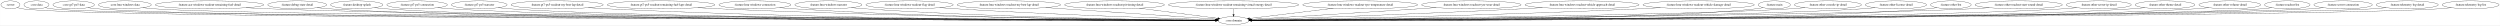
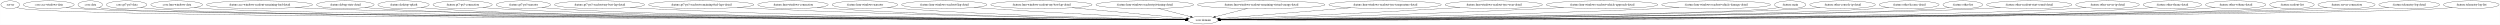
- <svg xmlns="http://www.w3.org/2000/svg" width="11428pt" height="116pt" viewBox="0.00 0.00 11427.53 116.00">
+ <svg xmlns="http://www.w3.org/2000/svg" width="11683pt" height="116pt" viewBox="0.00 0.00 11682.53 116.00">
  <g id="graph0" class="graph" transform="scale(1 1) rotate(0) translate(4 112)">
-     <polygon fill="white" stroke="transparent" points="-4,4 -4,-112 11423.53,-112 11423.53,4 -4,4" />
+     <polygon fill="white" stroke="transparent" points="-4,4 -4,-112 11678.53,-112 11678.53,4 -4,4" />
    <g id="node1" class="node">
      <ellipse fill="none" stroke="black" cx="43.55" cy="-90" rx="43.59" ry="18" />
      <text text-anchor="middle" x="43.55" y="-86.3" font-family="Times,serif" font-size="14.00">:server</text>
    </g>
    <g id="node2" class="node">
-       <ellipse fill="none" stroke="black" cx="5634.55" cy="-18" rx="70.69" ry="18" />
-       <text text-anchor="middle" x="5634.55" y="-14.3" font-family="Times,serif" font-size="14.00">:core:domain</text>
+       <ellipse fill="none" stroke="black" cx="5617.55" cy="-18" rx="70.69" ry="18" />
+       <text text-anchor="middle" x="5617.55" y="-14.3" font-family="Times,serif" font-size="14.00">:core:domain</text>
    </g>
    <g id="edge1" class="edge">
-       <path fill="none" stroke="black" d="M74.55,-77.34C81.68,-75.14 89.3,-73.17 96.55,-72 377.87,-26.61 4888.35,-19.83 5553,-19.08" />
-       <polygon fill="black" stroke="black" points="5553.44,-22.58 5563.43,-19.07 5553.43,-15.58 5553.44,-22.58" />
+       <path fill="none" stroke="black" d="M74.51,-77.17C81.34,-75.04 88.61,-73.14 95.55,-72 375.93,-25.95 4873.48,-19.74 5536.24,-19.07" />
+       <polygon fill="black" stroke="black" points="5536.64,-22.57 5546.64,-19.06 5536.63,-15.57 5536.64,-22.57" />
    </g>
    <g id="node3" class="node">
-       <ellipse fill="none" stroke="black" cx="162.55" cy="-90" rx="57.39" ry="18" />
-       <text text-anchor="middle" x="162.55" y="-86.3" font-family="Times,serif" font-size="14.00">:core:data</text>
+       <ellipse fill="none" stroke="black" cx="223.55" cy="-90" rx="118.88" ry="18" />
+       <text text-anchor="middle" x="223.55" y="-86.3" font-family="Times,serif" font-size="14.00">:core:ace-windows-data</text>
    </g>
    <g id="edge2" class="edge">
-       <path fill="none" stroke="black" d="M202.73,-77C211.18,-74.94 220.1,-73.11 228.55,-72 504.12,-35.71 4899.38,-21.2 5553.43,-19.23" />
-       <polygon fill="black" stroke="black" points="5553.71,-22.73 5563.69,-19.2 5553.68,-15.73 5553.71,-22.73" />
+       <path fill="none" stroke="black" d="M304.31,-76.75C319.94,-74.81 336.23,-73.09 351.55,-72 889.71,-33.7 4912.38,-20.97 5536.33,-19.22" />
+       <polygon fill="black" stroke="black" points="5536.58,-22.72 5546.58,-19.19 5536.57,-15.72 5536.58,-22.72" />
    </g>
    <g id="node4" class="node">
-       <ellipse fill="none" stroke="black" cx="332.55" cy="-90" rx="94.78" ry="18" />
-       <text text-anchor="middle" x="332.55" y="-86.3" font-family="Times,serif" font-size="14.00">:core:gt7-ps5-data</text>
+       <ellipse fill="none" stroke="black" cx="417.55" cy="-90" rx="57.39" ry="18" />
+       <text text-anchor="middle" x="417.55" y="-86.3" font-family="Times,serif" font-size="14.00">:core:data</text>
    </g>
    <g id="edge3" class="edge">
-       <path fill="none" stroke="black" d="M397.54,-76.82C410.42,-74.85 423.88,-73.09 436.55,-72 966.85,-26.22 4934.21,-19.81 5553.39,-19.08" />
-       <polygon fill="black" stroke="black" points="5553.56,-22.58 5563.56,-19.07 5553.56,-15.58 5553.56,-22.58" />
+       <path fill="none" stroke="black" d="M457.73,-77.01C466.18,-74.95 475.1,-73.11 483.55,-72 744.63,-37.55 4899.82,-21.53 5536.08,-19.28" />
+       <polygon fill="black" stroke="black" points="5536.54,-22.78 5546.52,-19.24 5536.51,-15.78 5536.54,-22.78" />
    </g>
    <g id="node5" class="node">
-       <ellipse fill="none" stroke="black" cx="566.55" cy="-90" rx="120.78" ry="18" />
-       <text text-anchor="middle" x="566.55" y="-86.3" font-family="Times,serif" font-size="14.00">:core:lmu-windows-data</text>
+       <ellipse fill="none" stroke="black" cx="587.55" cy="-90" rx="94.78" ry="18" />
+       <text text-anchor="middle" x="587.55" y="-86.3" font-family="Times,serif" font-size="14.00">:core:gt7-ps5-data</text>
    </g>
    <g id="edge4" class="edge">
-       <path fill="none" stroke="black" d="M648.57,-76.76C664.46,-74.82 680.99,-73.1 696.55,-72 1199.76,-36.52 4951.62,-21.48 5553.26,-19.29" />
-       <polygon fill="black" stroke="black" points="5553.58,-22.79 5563.57,-19.25 5553.56,-15.79 5553.58,-22.79" />
+       <path fill="none" stroke="black" d="M652.54,-76.83C665.42,-74.85 678.88,-73.1 691.55,-72 1192.91,-28.58 4936.18,-20.2 5536.45,-19.13" />
+       <polygon fill="black" stroke="black" points="5536.74,-22.63 5546.73,-19.11 5536.72,-15.63 5536.74,-22.63" />
    </g>
    <g id="node6" class="node">
-       <ellipse fill="none" stroke="black" cx="953.55" cy="-90" rx="248.06" ry="18" />
-       <text text-anchor="middle" x="953.55" y="-86.3" font-family="Times,serif" font-size="14.00">:feature:ace-windows-readout-remaining-fuel-detail</text>
+       <ellipse fill="none" stroke="black" cx="821.55" cy="-90" rx="120.78" ry="18" />
+       <text text-anchor="middle" x="821.55" y="-86.3" font-family="Times,serif" font-size="14.00">:core:lmu-windows-data</text>
    </g>
    <g id="edge5" class="edge">
-       <path fill="none" stroke="black" d="M1120.41,-76.65C1150.4,-74.8 1181.39,-73.14 1210.55,-72 2103.59,-37.14 5028.59,-21.86 5553.51,-19.37" />
-       <polygon fill="black" stroke="black" points="5553.65,-22.87 5563.64,-19.32 5553.62,-15.87 5553.65,-22.87" />
+       <path fill="none" stroke="black" d="M903.57,-76.77C919.46,-74.83 935.99,-73.1 951.55,-72 1425.79,-38.42 4953.68,-21.86 5536.21,-19.34" />
+       <polygon fill="black" stroke="black" points="5536.62,-22.84 5546.6,-19.3 5536.59,-15.84 5536.62,-22.84" />
    </g>
    <g id="node7" class="node">
-       <ellipse fill="none" stroke="black" cx="1354.55" cy="-90" rx="134.58" ry="18" />
-       <text text-anchor="middle" x="1354.55" y="-86.3" font-family="Times,serif" font-size="14.00">:feature:debug-state-detail</text>
+       <ellipse fill="none" stroke="black" cx="1208.55" cy="-90" rx="248.06" ry="18" />
+       <text text-anchor="middle" x="1208.55" y="-86.3" font-family="Times,serif" font-size="14.00">:feature:ace-windows-readout-remaining-fuel-detail</text>
    </g>
    <g id="edge6" class="edge">
-       <path fill="none" stroke="black" d="M1445.57,-76.72C1462.81,-74.81 1480.71,-73.11 1497.55,-72 2328.63,-17.43 5048.85,-18.23 5553.58,-18.87" />
-       <polygon fill="black" stroke="black" points="5553.68,-22.37 5563.68,-18.88 5553.69,-15.37 5553.68,-22.37" />
+       <path fill="none" stroke="black" d="M1375.41,-76.66C1405.4,-74.82 1436.39,-73.15 1465.55,-72 2301.01,-39.06 5031.41,-22.3 5536.72,-19.44" />
+       <polygon fill="black" stroke="black" points="5536.86,-22.94 5546.84,-19.39 5536.82,-15.94 5536.86,-22.94" />
    </g>
    <g id="node8" class="node">
-       <ellipse fill="none" stroke="black" cx="1626.55" cy="-90" rx="119.68" ry="18" />
-       <text text-anchor="middle" x="1626.55" y="-86.3" font-family="Times,serif" font-size="14.00">:feature:desktop-splash</text>
+       <ellipse fill="none" stroke="black" cx="1609.55" cy="-90" rx="134.58" ry="18" />
+       <text text-anchor="middle" x="1609.55" y="-86.3" font-family="Times,serif" font-size="14.00">:feature:debug-state-detail</text>
    </g>
    <g id="edge7" class="edge">
-       <path fill="none" stroke="black" d="M1707.94,-76.8C1723.7,-74.86 1740.11,-73.12 1755.55,-72 2531.75,-15.75 5067.7,-17.87 5553.64,-18.81" />
-       <polygon fill="black" stroke="black" points="5553.71,-22.31 5563.72,-18.83 5553.72,-15.31 5553.71,-22.31" />
+       <path fill="none" stroke="black" d="M1700.57,-76.73C1717.81,-74.82 1735.71,-73.11 1752.55,-72 2526.08,-20.86 5051.45,-18.86 5536.55,-18.95" />
+       <polygon fill="black" stroke="black" points="5536.61,-22.45 5546.61,-18.96 5536.61,-15.45 5536.61,-22.45" />
    </g>
    <g id="node9" class="node">
-       <ellipse fill="none" stroke="black" cx="1902.55" cy="-90" rx="138.38" ry="18" />
-       <text text-anchor="middle" x="1902.55" y="-86.3" font-family="Times,serif" font-size="14.00">:feature:gt7-ps5-connection</text>
+       <ellipse fill="none" stroke="black" cx="1881.55" cy="-90" rx="119.68" ry="18" />
+       <text text-anchor="middle" x="1881.55" y="-86.3" font-family="Times,serif" font-size="14.00">:feature:desktop-splash</text>
    </g>
    <g id="edge8" class="edge">
-       <path fill="none" stroke="black" d="M1996.77,-76.75C2014.6,-74.84 2033.12,-73.13 2050.55,-72 2764.68,-25.82 5088.49,-19.84 5553.22,-19.1" />
-       <polygon fill="black" stroke="black" points="5553.54,-22.6 5563.53,-19.08 5553.52,-15.6 5553.54,-22.6" />
+       <path fill="none" stroke="black" d="M1962.94,-76.81C1978.7,-74.87 1995.11,-73.13 2010.55,-72 2729.24,-19.54 5070.43,-18.57 5536.44,-18.91" />
+       <polygon fill="black" stroke="black" points="5536.77,-22.41 5546.78,-18.92 5536.78,-15.41 5536.77,-22.41" />
    </g>
    <g id="node10" class="node">
-       <ellipse fill="none" stroke="black" cx="2186.55" cy="-90" rx="127.28" ry="18" />
-       <text text-anchor="middle" x="2186.55" y="-86.3" font-family="Times,serif" font-size="14.00">:feature:gt7-ps5-narrator</text>
+       <ellipse fill="none" stroke="black" cx="2157.55" cy="-90" rx="138.38" ry="18" />
+       <text text-anchor="middle" x="2157.55" y="-86.3" font-family="Times,serif" font-size="14.00">:feature:gt7-ps5-connection</text>
    </g>
    <g id="edge9" class="edge">
-       <path fill="none" stroke="black" d="M2273.11,-76.75C2289.5,-74.84 2306.52,-73.13 2322.55,-72 2979.23,-25.84 5110.33,-19.85 5553.41,-19.1" />
-       <polygon fill="black" stroke="black" points="5553.56,-22.6 5563.56,-19.09 5553.55,-15.6 5553.56,-22.6" />
+       <path fill="none" stroke="black" d="M2251.77,-76.77C2269.6,-74.86 2288.13,-73.14 2305.55,-72 2962.46,-29.12 5093.38,-20.55 5536.41,-19.21" />
+       <polygon fill="black" stroke="black" points="5536.57,-22.71 5546.56,-19.18 5536.55,-15.71 5536.57,-22.71" />
    </g>
    <g id="node11" class="node">
-       <ellipse fill="none" stroke="black" cx="2542.55" cy="-90" rx="210.66" ry="18" />
-       <text text-anchor="middle" x="2542.55" y="-86.3" font-family="Times,serif" font-size="14.00">:feature:gt7-ps5-readout-my-best-lap-detail</text>
+       <ellipse fill="none" stroke="black" cx="2441.55" cy="-90" rx="127.28" ry="18" />
+       <text text-anchor="middle" x="2441.55" y="-86.3" font-family="Times,serif" font-size="14.00">:feature:gt7-ps5-narrator</text>
    </g>
    <g id="edge10" class="edge">
-       <path fill="none" stroke="black" d="M2685.37,-76.74C2711.05,-74.88 2737.58,-73.19 2762.55,-72 3867.22,-19.17 5213.22,-18.1 5553.46,-18.76" />
-       <polygon fill="black" stroke="black" points="5553.71,-22.26 5563.71,-18.78 5553.72,-15.26 5553.71,-22.26" />
+       <path fill="none" stroke="black" d="M2528.11,-76.77C2544.5,-74.86 2561.52,-73.14 2577.55,-72 3177.05,-29.43 5115.43,-20.66 5536.39,-19.24" />
+       <polygon fill="black" stroke="black" points="5536.65,-22.74 5546.64,-19.2 5536.63,-15.74 5536.65,-22.74" />
    </g>
    <g id="node12" class="node">
-       <ellipse fill="none" stroke="black" cx="3017.55" cy="-90" rx="246.16" ry="18" />
-       <text text-anchor="middle" x="3017.55" y="-86.3" font-family="Times,serif" font-size="14.00">:feature:gt7-ps5-readout-remaining-fuel-laps-detail</text>
+       <ellipse fill="none" stroke="black" cx="2797.55" cy="-90" rx="210.66" ry="18" />
+       <text text-anchor="middle" x="2797.55" y="-86.3" font-family="Times,serif" font-size="14.00">:feature:gt7-ps5-readout-my-best-lap-detail</text>
    </g>
    <g id="edge11" class="edge">
-       <path fill="none" stroke="black" d="M3185.49,-76.79C3214.83,-74.96 3245.07,-73.26 3273.55,-72 4166.63,-32.34 5251.12,-21.79 5553.11,-19.53" />
-       <polygon fill="black" stroke="black" points="5553.55,-23.03 5563.52,-19.46 5553.5,-16.03 5553.55,-23.03" />
+       <path fill="none" stroke="black" d="M2940.67,-76.76C2966.25,-74.91 2992.68,-73.21 3017.55,-72 4009.57,-23.6 5216.58,-19.25 5536.56,-18.98" />
+       <polygon fill="black" stroke="black" points="5536.67,-22.48 5546.66,-18.97 5536.66,-15.48 5536.67,-22.48" />
    </g>
    <g id="node13" class="node">
-       <ellipse fill="none" stroke="black" cx="3446.55" cy="-90" rx="164.37" ry="18" />
-       <text text-anchor="middle" x="3446.55" y="-86.3" font-family="Times,serif" font-size="14.00">:feature:lmu-windows-connection</text>
+       <ellipse fill="none" stroke="black" cx="3272.55" cy="-90" rx="246.16" ry="18" />
+       <text text-anchor="middle" x="3272.55" y="-86.3" font-family="Times,serif" font-size="14.00">:feature:gt7-ps5-readout-remaining-fuel-laps-detail</text>
    </g>
    <g id="edge12" class="edge">
-       <path fill="none" stroke="black" d="M3559.24,-76.81C3579.62,-74.94 3600.7,-73.23 3620.55,-72 4370.64,-25.55 5280.35,-19.74 5553.35,-19.07" />
-       <polygon fill="black" stroke="black" points="5553.57,-22.57 5563.56,-19.04 5553.55,-15.57 5553.57,-22.57" />
+       <path fill="none" stroke="black" d="M3440.83,-76.84C3470.07,-75.01 3500.18,-73.3 3528.55,-72 4310.3,-36.14 5257.81,-23.08 5536.69,-19.86" />
+       <polygon fill="black" stroke="black" points="5536.76,-23.36 5546.72,-19.75 5536.68,-16.36 5536.76,-23.36" />
    </g>
    <g id="node14" class="node">
-       <ellipse fill="none" stroke="black" cx="3782.55" cy="-90" rx="153.27" ry="18" />
-       <text text-anchor="middle" x="3782.55" y="-86.3" font-family="Times,serif" font-size="14.00">:feature:lmu-windows-narrator</text>
+       <ellipse fill="none" stroke="black" cx="3701.55" cy="-90" rx="164.37" ry="18" />
+       <text text-anchor="middle" x="3701.55" y="-86.3" font-family="Times,serif" font-size="14.00">:feature:lmu-windows-connection</text>
    </g>
    <g id="edge13" class="edge">
-       <path fill="none" stroke="black" d="M3887.46,-76.86C3906.44,-74.98 3926.07,-73.26 3944.55,-72 4562.41,-29.95 5309.66,-21.21 5553.42,-19.44" />
-       <polygon fill="black" stroke="black" points="5553.64,-22.94 5563.61,-19.37 5553.59,-15.94 5553.64,-22.94" />
+       <path fill="none" stroke="black" d="M3814.24,-76.88C3834.63,-75 3855.71,-73.27 3875.55,-72 4514.75,-31.1 5287.98,-21.6 5536.5,-19.54" />
+       <polygon fill="black" stroke="black" points="5536.56,-23.04 5546.53,-19.46 5536.5,-16.04 5536.56,-23.04" />
    </g>
    <g id="node15" class="node">
-       <ellipse fill="none" stroke="black" cx="4153.55" cy="-90" rx="199.56" ry="18" />
-       <text text-anchor="middle" x="4153.55" y="-86.3" font-family="Times,serif" font-size="14.00">:feature:lmu-windows-readout-flag-detail</text>
+       <ellipse fill="none" stroke="black" cx="4037.55" cy="-90" rx="153.27" ry="18" />
+       <text text-anchor="middle" x="4037.55" y="-86.3" font-family="Times,serif" font-size="14.00">:feature:lmu-windows-narrator</text>
    </g>
    <g id="edge14" class="edge">
-       <path fill="none" stroke="black" d="M4291.39,-76.96C4314.79,-75.13 4338.85,-73.4 4361.55,-72 4812.1,-44.22 5353.29,-27.05 5554.29,-21.23" />
-       <polygon fill="black" stroke="black" points="5554.57,-24.72 5564.46,-20.93 5554.37,-17.72 5554.57,-24.72" />
+       <path fill="none" stroke="black" d="M4142.9,-76.91C4161.74,-75.04 4181.21,-73.3 4199.55,-72 4707.82,-35.87 5320.45,-23.53 5536.99,-20.12" />
+       <polygon fill="black" stroke="black" points="5537.06,-23.62 5547,-19.96 5536.95,-16.62 5537.06,-23.62" />
    </g>
    <g id="node16" class="node">
-       <ellipse fill="none" stroke="black" cx="4607.55" cy="-90" rx="236.66" ry="18" />
-       <text text-anchor="middle" x="4607.55" y="-86.3" font-family="Times,serif" font-size="14.00">:feature:lmu-windows-readout-my-best-lap-detail</text>
+       <ellipse fill="none" stroke="black" cx="4408.55" cy="-90" rx="199.56" ry="18" />
+       <text text-anchor="middle" x="4408.55" y="-86.3" font-family="Times,serif" font-size="14.00">:feature:lmu-windows-readout-flag-detail</text>
    </g>
    <g id="edge15" class="edge">
-       <path fill="none" stroke="black" d="M4775.93,-77.34C4801.92,-75.54 4828.45,-73.72 4853.55,-72 5110.99,-54.37 5416.18,-33.74 5556.67,-24.25" />
-       <polygon fill="black" stroke="black" points="5557.16,-27.73 5566.9,-23.56 5556.69,-20.74 5557.16,-27.73" />
+       <path fill="none" stroke="black" d="M4547.8,-77.06C4570.76,-75.26 4594.31,-73.5 4616.55,-72 4959.42,-48.92 5368.92,-29.91 5538.26,-22.42" />
+       <polygon fill="black" stroke="black" points="5538.5,-25.92 5548.33,-21.98 5538.19,-18.92 5538.5,-25.92" />
    </g>
    <g id="node17" class="node">
-       <ellipse fill="none" stroke="black" cx="5090.55" cy="-90" rx="228.26" ry="18" />
-       <text text-anchor="middle" x="5090.55" y="-86.3" font-family="Times,serif" font-size="14.00">:feature:lmu-windows-readout-pit-timing-detail</text>
+       <ellipse fill="none" stroke="black" cx="4862.55" cy="-90" rx="236.66" ry="18" />
+       <text text-anchor="middle" x="4862.55" y="-86.3" font-family="Times,serif" font-size="14.00">:feature:lmu-windows-readout-my-best-lap-detail</text>
    </g>
    <g id="edge16" class="edge">
-       <path fill="none" stroke="black" d="M5204.26,-74.37C5312.33,-60.46 5471.55,-39.97 5562.95,-28.21" />
-       <polygon fill="black" stroke="black" points="5563.47,-31.67 5572.94,-26.93 5562.58,-24.73 5563.47,-31.67" />
+       <path fill="none" stroke="black" d="M5006.33,-75.67C5165.72,-60.89 5416.74,-37.62 5541.67,-26.03" />
+       <polygon fill="black" stroke="black" points="5542.27,-29.49 5551.9,-25.09 5541.62,-22.52 5542.27,-29.49" />
    </g>
    <g id="node18" class="node">
-       <ellipse fill="none" stroke="black" cx="5634.55" cy="-90" rx="298.15" ry="18" />
-       <text text-anchor="middle" x="5634.55" y="-86.3" font-family="Times,serif" font-size="14.00">:feature:lmu-windows-readout-remaining-virtual-energy-detail</text>
+       <ellipse fill="none" stroke="black" cx="5345.55" cy="-90" rx="228.26" ry="18" />
+       <text text-anchor="middle" x="5345.55" y="-86.3" font-family="Times,serif" font-size="14.00">:feature:lmu-windows-readout-pit-timing-detail</text>
    </g>
    <g id="edge17" class="edge">
-       <path fill="none" stroke="black" d="M5634.55,-71.7C5634.55,-63.98 5634.55,-54.71 5634.55,-46.11" />
-       <polygon fill="black" stroke="black" points="5638.05,-46.1 5634.55,-36.1 5631.05,-46.1 5638.05,-46.1" />
+       <path fill="none" stroke="black" d="M5408.97,-72.68C5454.51,-60.96 5515.39,-45.29 5559.62,-33.91" />
+       <polygon fill="black" stroke="black" points="5560.54,-37.28 5569.35,-31.4 5558.8,-30.51 5560.54,-37.28" />
    </g>
    <g id="node19" class="node">
-       <ellipse fill="none" stroke="black" cx="6213.55" cy="-90" rx="262.65" ry="18" />
-       <text text-anchor="middle" x="6213.55" y="-86.3" font-family="Times,serif" font-size="14.00">:feature:lmu-windows-readout-tyre-temperature-detail</text>
+       <ellipse fill="none" stroke="black" cx="5889.55" cy="-90" rx="298.15" ry="18" />
+       <text text-anchor="middle" x="5889.55" y="-86.3" font-family="Times,serif" font-size="14.00">:feature:lmu-windows-readout-remaining-virtual-energy-detail</text>
    </g>
    <g id="edge18" class="edge">
-       <path fill="none" stroke="black" d="M6090.05,-74.07C5973.72,-60.01 5803.4,-39.41 5707.39,-27.81" />
-       <polygon fill="black" stroke="black" points="5707.54,-24.3 5697.19,-26.57 5706.7,-31.25 5707.54,-24.3" />
+       <path fill="none" stroke="black" d="M5825.09,-72.41C5779.61,-60.71 5719.22,-45.17 5675.32,-33.87" />
+       <polygon fill="black" stroke="black" points="5675.93,-30.41 5665.37,-31.31 5674.18,-37.19 5675.93,-30.41" />
    </g>
    <g id="node20" class="node">
-       <ellipse fill="none" stroke="black" cx="6721.55" cy="-90" rx="227.46" ry="18" />
-       <text text-anchor="middle" x="6721.55" y="-86.3" font-family="Times,serif" font-size="14.00">:feature:lmu-windows-readout-tyre-wear-detail</text>
+       <ellipse fill="none" stroke="black" cx="6468.55" cy="-90" rx="262.65" ry="18" />
+       <text text-anchor="middle" x="6468.55" y="-86.3" font-family="Times,serif" font-size="14.00">:feature:lmu-windows-readout-tyre-temperature-detail</text>
    </g>
    <g id="edge19" class="edge">
-       <path fill="none" stroke="black" d="M6560.97,-77.22C6535.73,-75.43 6509.93,-73.64 6485.55,-72 6200.94,-52.89 5862.62,-32.52 5712.71,-23.61" />
-       <polygon fill="black" stroke="black" points="5712.87,-20.12 5702.68,-23.02 5712.45,-27.1 5712.87,-20.12" />
+       <path fill="none" stroke="black" d="M6307.48,-75.75C6123.91,-60.65 5831.54,-36.6 5693.91,-25.28" />
+       <polygon fill="black" stroke="black" points="5694.13,-21.79 5683.87,-24.46 5693.55,-28.76 5694.13,-21.79" />
    </g>
    <g id="node21" class="node">
-       <ellipse fill="none" stroke="black" cx="7227.55" cy="-90" rx="260.75" ry="18" />
-       <text text-anchor="middle" x="7227.55" y="-86.3" font-family="Times,serif" font-size="14.00">:feature:lmu-windows-readout-vehicle-approach-detail</text>
+       <ellipse fill="none" stroke="black" cx="6976.55" cy="-90" rx="227.46" ry="18" />
+       <text text-anchor="middle" x="6976.55" y="-86.3" font-family="Times,serif" font-size="14.00">:feature:lmu-windows-readout-tyre-wear-detail</text>
    </g>
    <g id="edge20" class="edge">
-       <path fill="none" stroke="black" d="M7046.4,-77.02C7016.71,-75.22 6986.28,-73.48 6957.55,-72 6486.56,-47.74 5920.77,-28.33 5714.63,-21.57" />
-       <polygon fill="black" stroke="black" points="5714.61,-18.07 5704.5,-21.24 5714.38,-25.06 5714.61,-18.07" />
+       <path fill="none" stroke="black" d="M6818.22,-77.05C6792.27,-75.25 6765.66,-73.5 6740.55,-72 6349.26,-48.68 5880.78,-29.33 5697.02,-22.07" />
+       <polygon fill="black" stroke="black" points="5697.04,-18.57 5686.91,-21.68 5696.76,-25.57 5697.04,-18.57" />
    </g>
    <g id="node22" class="node">
-       <ellipse fill="none" stroke="black" cx="7760.55" cy="-90" rx="254.55" ry="18" />
-       <text text-anchor="middle" x="7760.55" y="-86.3" font-family="Times,serif" font-size="14.00">:feature:lmu-windows-readout-vehicle-damage-detail</text>
+       <ellipse fill="none" stroke="black" cx="7482.55" cy="-90" rx="260.75" ry="18" />
+       <text text-anchor="middle" x="7482.55" y="-86.3" font-family="Times,serif" font-size="14.00">:feature:lmu-windows-readout-vehicle-approach-detail</text>
    </g>
    <g id="edge21" class="edge">
-       <path fill="none" stroke="black" d="M7586.23,-76.84C7556.65,-75.04 7526.23,-73.33 7497.55,-72 6808.2,-39.93 5974.4,-24.51 5715.29,-20.26" />
-       <polygon fill="black" stroke="black" points="5715.28,-16.76 5705.22,-20.09 5715.16,-23.75 5715.28,-16.76" />
+       <path fill="none" stroke="black" d="M7302.86,-76.94C7272.72,-75.13 7241.75,-73.4 7212.55,-72 6632.06,-44.09 5932.02,-26.33 5698.05,-20.83" />
+       <polygon fill="black" stroke="black" points="5698.01,-17.33 5687.93,-20.59 5697.85,-24.33 5698.01,-17.33" />
    </g>
    <g id="node23" class="node">
-       <ellipse fill="none" stroke="black" cx="8106.55" cy="-90" rx="73.39" ry="18" />
-       <text text-anchor="middle" x="8106.55" y="-86.3" font-family="Times,serif" font-size="14.00">:feature:main</text>
+       <ellipse fill="none" stroke="black" cx="8015.55" cy="-90" rx="254.55" ry="18" />
+       <text text-anchor="middle" x="8015.55" y="-86.3" font-family="Times,serif" font-size="14.00">:feature:lmu-windows-readout-vehicle-damage-detail</text>
    </g>
    <g id="edge22" class="edge">
-       <path fill="none" stroke="black" d="M8055.6,-76.94C8045.37,-74.94 8034.66,-73.15 8024.55,-72 7562.75,-19.45 6079.61,-18.28 5715.73,-18.81" />
-       <polygon fill="black" stroke="black" points="5715.54,-15.31 5705.55,-18.83 5715.55,-22.31 5715.54,-15.31" />
+       <path fill="none" stroke="black" d="M7841.95,-76.8C7812.14,-74.98 7781.46,-73.29 7752.55,-72 6951.72,-36.19 5980.76,-23.06 5698.23,-19.85" />
+       <polygon fill="black" stroke="black" points="5698.11,-16.35 5688.07,-19.73 5698.03,-23.35 5698.11,-16.35" />
    </g>
    <g id="node24" class="node">
-       <ellipse fill="none" stroke="black" cx="8351.55" cy="-90" rx="153.27" ry="18" />
-       <text text-anchor="middle" x="8351.55" y="-86.3" font-family="Times,serif" font-size="14.00">:feature:other-console-ip-detail</text>
+       <ellipse fill="none" stroke="black" cx="8361.55" cy="-90" rx="73.39" ry="18" />
+       <text text-anchor="middle" x="8361.55" y="-86.3" font-family="Times,serif" font-size="14.00">:feature:main</text>
    </g>
    <g id="edge23" class="edge">
-       <path fill="none" stroke="black" d="M8246.87,-76.78C8227.5,-74.89 8207.43,-73.18 8188.55,-72 7690.28,-40.9 6093.12,-23.51 5715.24,-19.77" />
-       <polygon fill="black" stroke="black" points="5715.25,-16.27 5705.21,-19.67 5715.18,-23.27 5715.25,-16.27" />
+       <path fill="none" stroke="black" d="M8310.6,-76.92C8300.37,-74.93 8289.66,-73.14 8279.55,-72 8018.12,-42.55 6116.47,-23.57 5698.6,-19.72" />
+       <polygon fill="black" stroke="black" points="5698.45,-16.22 5688.42,-19.63 5698.39,-23.22 5698.45,-16.22" />
    </g>
    <g id="node25" class="node">
-       <ellipse fill="none" stroke="black" cx="8662.55" cy="-90" rx="139.98" ry="18" />
-       <text text-anchor="middle" x="8662.55" y="-86.3" font-family="Times,serif" font-size="14.00">:feature:other-license-detail</text>
+       <ellipse fill="none" stroke="black" cx="8606.55" cy="-90" rx="153.27" ry="18" />
+       <text text-anchor="middle" x="8606.55" y="-86.3" font-family="Times,serif" font-size="14.00">:feature:other-console-ip-detail</text>
    </g>
    <g id="edge24" class="edge">
-       <path fill="none" stroke="black" d="M8567.28,-76.77C8549.45,-74.86 8530.95,-73.15 8513.55,-72 7947.58,-34.59 6122.9,-21.86 5715.65,-19.45" />
-       <polygon fill="black" stroke="black" points="5715.46,-15.95 5705.44,-19.39 5715.42,-22.95 5715.46,-15.95" />
+       <path fill="none" stroke="black" d="M8502.31,-76.79C8482.81,-74.89 8462.57,-73.17 8443.55,-72 7888.44,-37.91 6100.78,-22.64 5698.46,-19.59" />
+       <polygon fill="black" stroke="black" points="5698.4,-16.08 5688.37,-19.51 5698.35,-23.08 5698.4,-16.08" />
    </g>
    <g id="node26" class="node">
-       <ellipse fill="none" stroke="black" cx="8913.55" cy="-90" rx="92.88" ry="18" />
-       <text text-anchor="middle" x="8913.55" y="-86.3" font-family="Times,serif" font-size="14.00">:feature:other-list</text>
+       <ellipse fill="none" stroke="black" cx="8917.55" cy="-90" rx="139.98" ry="18" />
+       <text text-anchor="middle" x="8917.55" y="-86.3" font-family="Times,serif" font-size="14.00">:feature:other-license-detail</text>
    </g>
    <g id="edge25" class="edge">
-       <path fill="none" stroke="black" d="M8849.8,-76.88C8837.17,-74.9 8823.97,-73.13 8811.55,-72 8184.36,-14.82 6148.58,-17.48 5715.87,-18.72" />
-       <polygon fill="black" stroke="black" points="5715.64,-15.22 5705.65,-18.75 5715.66,-22.22 5715.64,-15.22" />
+       <path fill="none" stroke="black" d="M8822.29,-76.74C8804.45,-74.84 8785.95,-73.14 8768.55,-72 8145.41,-31.31 6128.2,-21.04 5698.51,-19.3" />
+       <polygon fill="black" stroke="black" points="5698.37,-15.8 5688.36,-19.26 5698.34,-22.8 5698.37,-15.8" />
    </g>
    <g id="node27" class="node">
-       <ellipse fill="none" stroke="black" cx="9223.55" cy="-90" rx="199.56" ry="18" />
-       <text text-anchor="middle" x="9223.55" y="-86.3" font-family="Times,serif" font-size="14.00">:feature:other-readout-start-sound-detail</text>
+       <ellipse fill="none" stroke="black" cx="9168.55" cy="-90" rx="92.88" ry="18" />
+       <text text-anchor="middle" x="9168.55" y="-86.3" font-family="Times,serif" font-size="14.00">:feature:other-list</text>
    </g>
    <g id="edge26" class="edge">
-       <path fill="none" stroke="black" d="M9088.81,-76.68C9064.44,-74.83 9039.25,-73.15 9015.55,-72 8343.41,-39.3 6163.61,-22.66 5715.52,-19.54" />
-       <polygon fill="black" stroke="black" points="5715.28,-16.04 5705.26,-19.47 5715.23,-23.04 5715.28,-16.04" />
+       <path fill="none" stroke="black" d="M9104.8,-76.87C9092.17,-74.89 9078.97,-73.12 9066.55,-72 8721.78,-40.8 6186.06,-22.72 5698.51,-19.52" />
+       <polygon fill="black" stroke="black" points="5698.41,-16.02 5688.39,-19.45 5698.37,-23.02 5698.41,-16.02" />
    </g>
    <g id="node28" class="node">
-       <ellipse fill="none" stroke="black" cx="9589.55" cy="-90" rx="148.67" ry="18" />
-       <text text-anchor="middle" x="9589.55" y="-86.3" font-family="Times,serif" font-size="14.00">:feature:other-server-ip-detail</text>
+       <ellipse fill="none" stroke="black" cx="9478.55" cy="-90" rx="199.56" ry="18" />
+       <text text-anchor="middle" x="9478.55" y="-86.3" font-family="Times,serif" font-size="14.00">:feature:other-readout-start-sound-detail</text>
    </g>
    <g id="edge27" class="edge">
-       <path fill="none" stroke="black" d="M9488.74,-76.67C9470.08,-74.79 9450.74,-73.11 9432.55,-72 8672.97,-25.68 6195.99,-19.8 5715.64,-19.09" />
-       <polygon fill="black" stroke="black" points="5715.35,-15.59 5705.34,-19.08 5715.33,-22.59 5715.35,-15.59" />
+       <path fill="none" stroke="black" d="M9344.09,-76.68C9319.63,-74.82 9294.34,-73.14 9270.55,-72 8541.03,-36.94 6167.69,-22.07 5698.54,-19.43" />
+       <polygon fill="black" stroke="black" points="5698.49,-15.93 5688.47,-19.38 5698.45,-22.93 5698.49,-15.93" />
    </g>
    <g id="node29" class="node">
-       <ellipse fill="none" stroke="black" cx="9892.55" cy="-90" rx="136.48" ry="18" />
-       <text text-anchor="middle" x="9892.55" y="-86.3" font-family="Times,serif" font-size="14.00">:feature:other-theme-detail</text>
+       <ellipse fill="none" stroke="black" cx="9844.55" cy="-90" rx="148.67" ry="18" />
+       <text text-anchor="middle" x="9844.55" y="-86.3" font-family="Times,serif" font-size="14.00">:feature:other-server-ip-detail</text>
    </g>
    <g id="edge28" class="edge">
-       <path fill="none" stroke="black" d="M9800.24,-76.72C9782.77,-74.81 9764.62,-73.11 9747.55,-72 8921.47,-18.4 6218.28,-18.41 5715.45,-18.89" />
-       <polygon fill="black" stroke="black" points="5715.37,-15.39 5705.38,-18.9 5715.38,-22.39 5715.37,-15.39" />
+       <path fill="none" stroke="black" d="M9744.16,-76.7C9725.37,-74.8 9705.88,-73.11 9687.55,-72 8870.32,-22.55 6198,-19.2 5698.4,-19.01" />
+       <polygon fill="black" stroke="black" points="5698.39,-15.51 5688.39,-19 5698.39,-22.51 5698.39,-15.51" />
    </g>
    <g id="node30" class="node">
-       <ellipse fill="none" stroke="black" cx="10188.55" cy="-90" rx="141.07" ry="18" />
-       <text text-anchor="middle" x="10188.55" y="-86.3" font-family="Times,serif" font-size="14.00">:feature:other-volume-detail</text>
+       <ellipse fill="none" stroke="black" cx="10147.55" cy="-90" rx="136.48" ry="18" />
+       <text text-anchor="middle" x="10147.55" y="-86.3" font-family="Times,serif" font-size="14.00">:feature:other-theme-detail</text>
    </g>
    <g id="edge29" class="edge">
-       <path fill="none" stroke="black" d="M10092.82,-76.76C10074.5,-74.83 10055.45,-73.11 10037.55,-72 9150.02,-16.84 6239.37,-18.16 5715.65,-18.87" />
-       <polygon fill="black" stroke="black" points="5715.53,-15.37 5705.54,-18.88 5715.54,-22.37 5715.53,-15.37" />
+       <path fill="none" stroke="black" d="M10055.24,-76.71C10037.77,-74.8 10019.62,-73.1 10002.55,-72 9119.01,-15.02 6221.46,-17.83 5698.74,-18.82" />
+       <polygon fill="black" stroke="black" points="5698.64,-15.32 5688.64,-18.84 5698.65,-22.32 5698.64,-15.32" />
    </g>
    <g id="node31" class="node">
-       <ellipse fill="none" stroke="black" cx="10451.55" cy="-90" rx="103.98" ry="18" />
-       <text text-anchor="middle" x="10451.55" y="-86.3" font-family="Times,serif" font-size="14.00">:feature:readout-list</text>
+       <ellipse fill="none" stroke="black" cx="10443.55" cy="-90" rx="141.07" ry="18" />
+       <text text-anchor="middle" x="10443.55" y="-86.3" font-family="Times,serif" font-size="14.00">:feature:other-volume-detail</text>
    </g>
    <g id="edge30" class="edge">
-       <path fill="none" stroke="black" d="M10380.59,-76.8C10366.69,-74.84 10352.19,-73.1 10338.55,-72 9860.54,-33.54 6300.25,-21.04 5715.66,-19.24" />
-       <polygon fill="black" stroke="black" points="5715.64,-15.74 5705.63,-19.21 5715.62,-22.74 5715.64,-15.74" />
+       <path fill="none" stroke="black" d="M10347.82,-76.75C10329.5,-74.82 10310.45,-73.11 10292.55,-72 9347.18,-13.57 6240.04,-17.63 5698.42,-18.8" />
+       <polygon fill="black" stroke="black" points="5698.35,-15.3 5688.36,-18.82 5698.37,-22.3 5698.35,-15.3" />
    </g>
    <g id="node32" class="node">
-       <ellipse fill="none" stroke="black" cx="10706.55" cy="-90" rx="133.48" ry="18" />
-       <text text-anchor="middle" x="10706.55" y="-86.3" font-family="Times,serif" font-size="14.00">:feature:server-connection</text>
+       <ellipse fill="none" stroke="black" cx="10706.55" cy="-90" rx="103.98" ry="18" />
+       <text text-anchor="middle" x="10706.55" y="-86.3" font-family="Times,serif" font-size="14.00">:feature:readout-list</text>
    </g>
    <g id="edge31" class="edge">
-       <path fill="none" stroke="black" d="M10616.16,-76.69C10599.05,-74.78 10581.27,-73.09 10564.55,-72 10061.96,-39.31 6316.33,-21.93 5715.7,-19.34" />
-       <polygon fill="black" stroke="black" points="5715.42,-15.84 5705.41,-19.3 5715.39,-22.84 5715.42,-15.84" />
+       <path fill="none" stroke="black" d="M10635.59,-76.79C10621.69,-74.83 10607.19,-73.09 10593.55,-72 10086.69,-31.37 6303.79,-20.65 5698.99,-19.18" />
+       <polygon fill="black" stroke="black" points="5698.63,-15.68 5688.62,-19.16 5698.62,-22.68 5698.63,-15.68" />
    </g>
    <g id="node33" class="node">
-       <ellipse fill="none" stroke="black" cx="10999.55" cy="-90" rx="141.88" ry="18" />
-       <text text-anchor="middle" x="10999.55" y="-86.3" font-family="Times,serif" font-size="14.00">:feature:telemetry-log-detail</text>
+       <ellipse fill="none" stroke="black" cx="10961.55" cy="-90" rx="133.48" ry="18" />
+       <text text-anchor="middle" x="10961.55" y="-86.3" font-family="Times,serif" font-size="14.00">:feature:server-connection</text>
    </g>
    <g id="edge32" class="edge">
-       <path fill="none" stroke="black" d="M10903.41,-76.69C10885.22,-74.78 10866.32,-73.09 10848.55,-72 10315.49,-39.37 6334.79,-21.86 5715.44,-19.32" />
-       <polygon fill="black" stroke="black" points="5715.29,-15.82 5705.27,-19.28 5715.26,-22.82 5715.29,-15.82" />
+       <path fill="none" stroke="black" d="M10871.54,-76.73C10854.31,-74.8 10836.39,-73.09 10819.55,-72 10287.97,-37.58 6318.29,-21.59 5698.75,-19.29" />
+       <polygon fill="black" stroke="black" points="5698.59,-15.79 5688.57,-19.25 5698.56,-22.79 5698.59,-15.79" />
    </g>
    <g id="node34" class="node">
-       <ellipse fill="none" stroke="black" cx="11289.55" cy="-90" rx="129.98" ry="18" />
-       <text text-anchor="middle" x="11289.55" y="-86.3" font-family="Times,serif" font-size="14.00">:feature:telemetry-log-list</text>
+       <ellipse fill="none" stroke="black" cx="11254.55" cy="-90" rx="141.88" ry="18" />
+       <text text-anchor="middle" x="11254.55" y="-86.3" font-family="Times,serif" font-size="14.00">:feature:telemetry-log-detail</text>
    </g>
    <g id="edge33" class="edge">
-       <path fill="none" stroke="black" d="M11201.45,-76.72C11184.58,-74.79 11167.04,-73.08 11150.55,-72 10585.45,-34.85 6355.54,-21.1 5715.56,-19.23" />
-       <polygon fill="black" stroke="black" points="5715.52,-15.73 5705.51,-19.2 5715.5,-22.73 5715.52,-15.73" />
+       <path fill="none" stroke="black" d="M11158.82,-76.73C11140.5,-74.8 11121.45,-73.09 11103.55,-72 10541.5,-37.74 6336.8,-21.55 5698.62,-19.28" />
+       <polygon fill="black" stroke="black" points="5698.61,-15.78 5688.6,-19.24 5698.58,-22.78 5698.61,-15.78" />
+     </g>
+     <g id="node35" class="node">
+       <ellipse fill="none" stroke="black" cx="11544.55" cy="-90" rx="129.98" ry="18" />
+       <text text-anchor="middle" x="11544.55" y="-86.3" font-family="Times,serif" font-size="14.00">:feature:telemetry-log-list</text>
+     </g>
+     <g id="edge34" class="edge">
+       <path fill="none" stroke="black" d="M11456.45,-76.71C11439.58,-74.79 11422.04,-73.08 11405.55,-72 10811.49,-33.08 6357.74,-20.8 5698.89,-19.19" />
+       <polygon fill="black" stroke="black" points="5698.56,-15.69 5688.55,-19.16 5698.54,-22.69 5698.56,-15.69" />
    </g>
  </g>
</svg>
